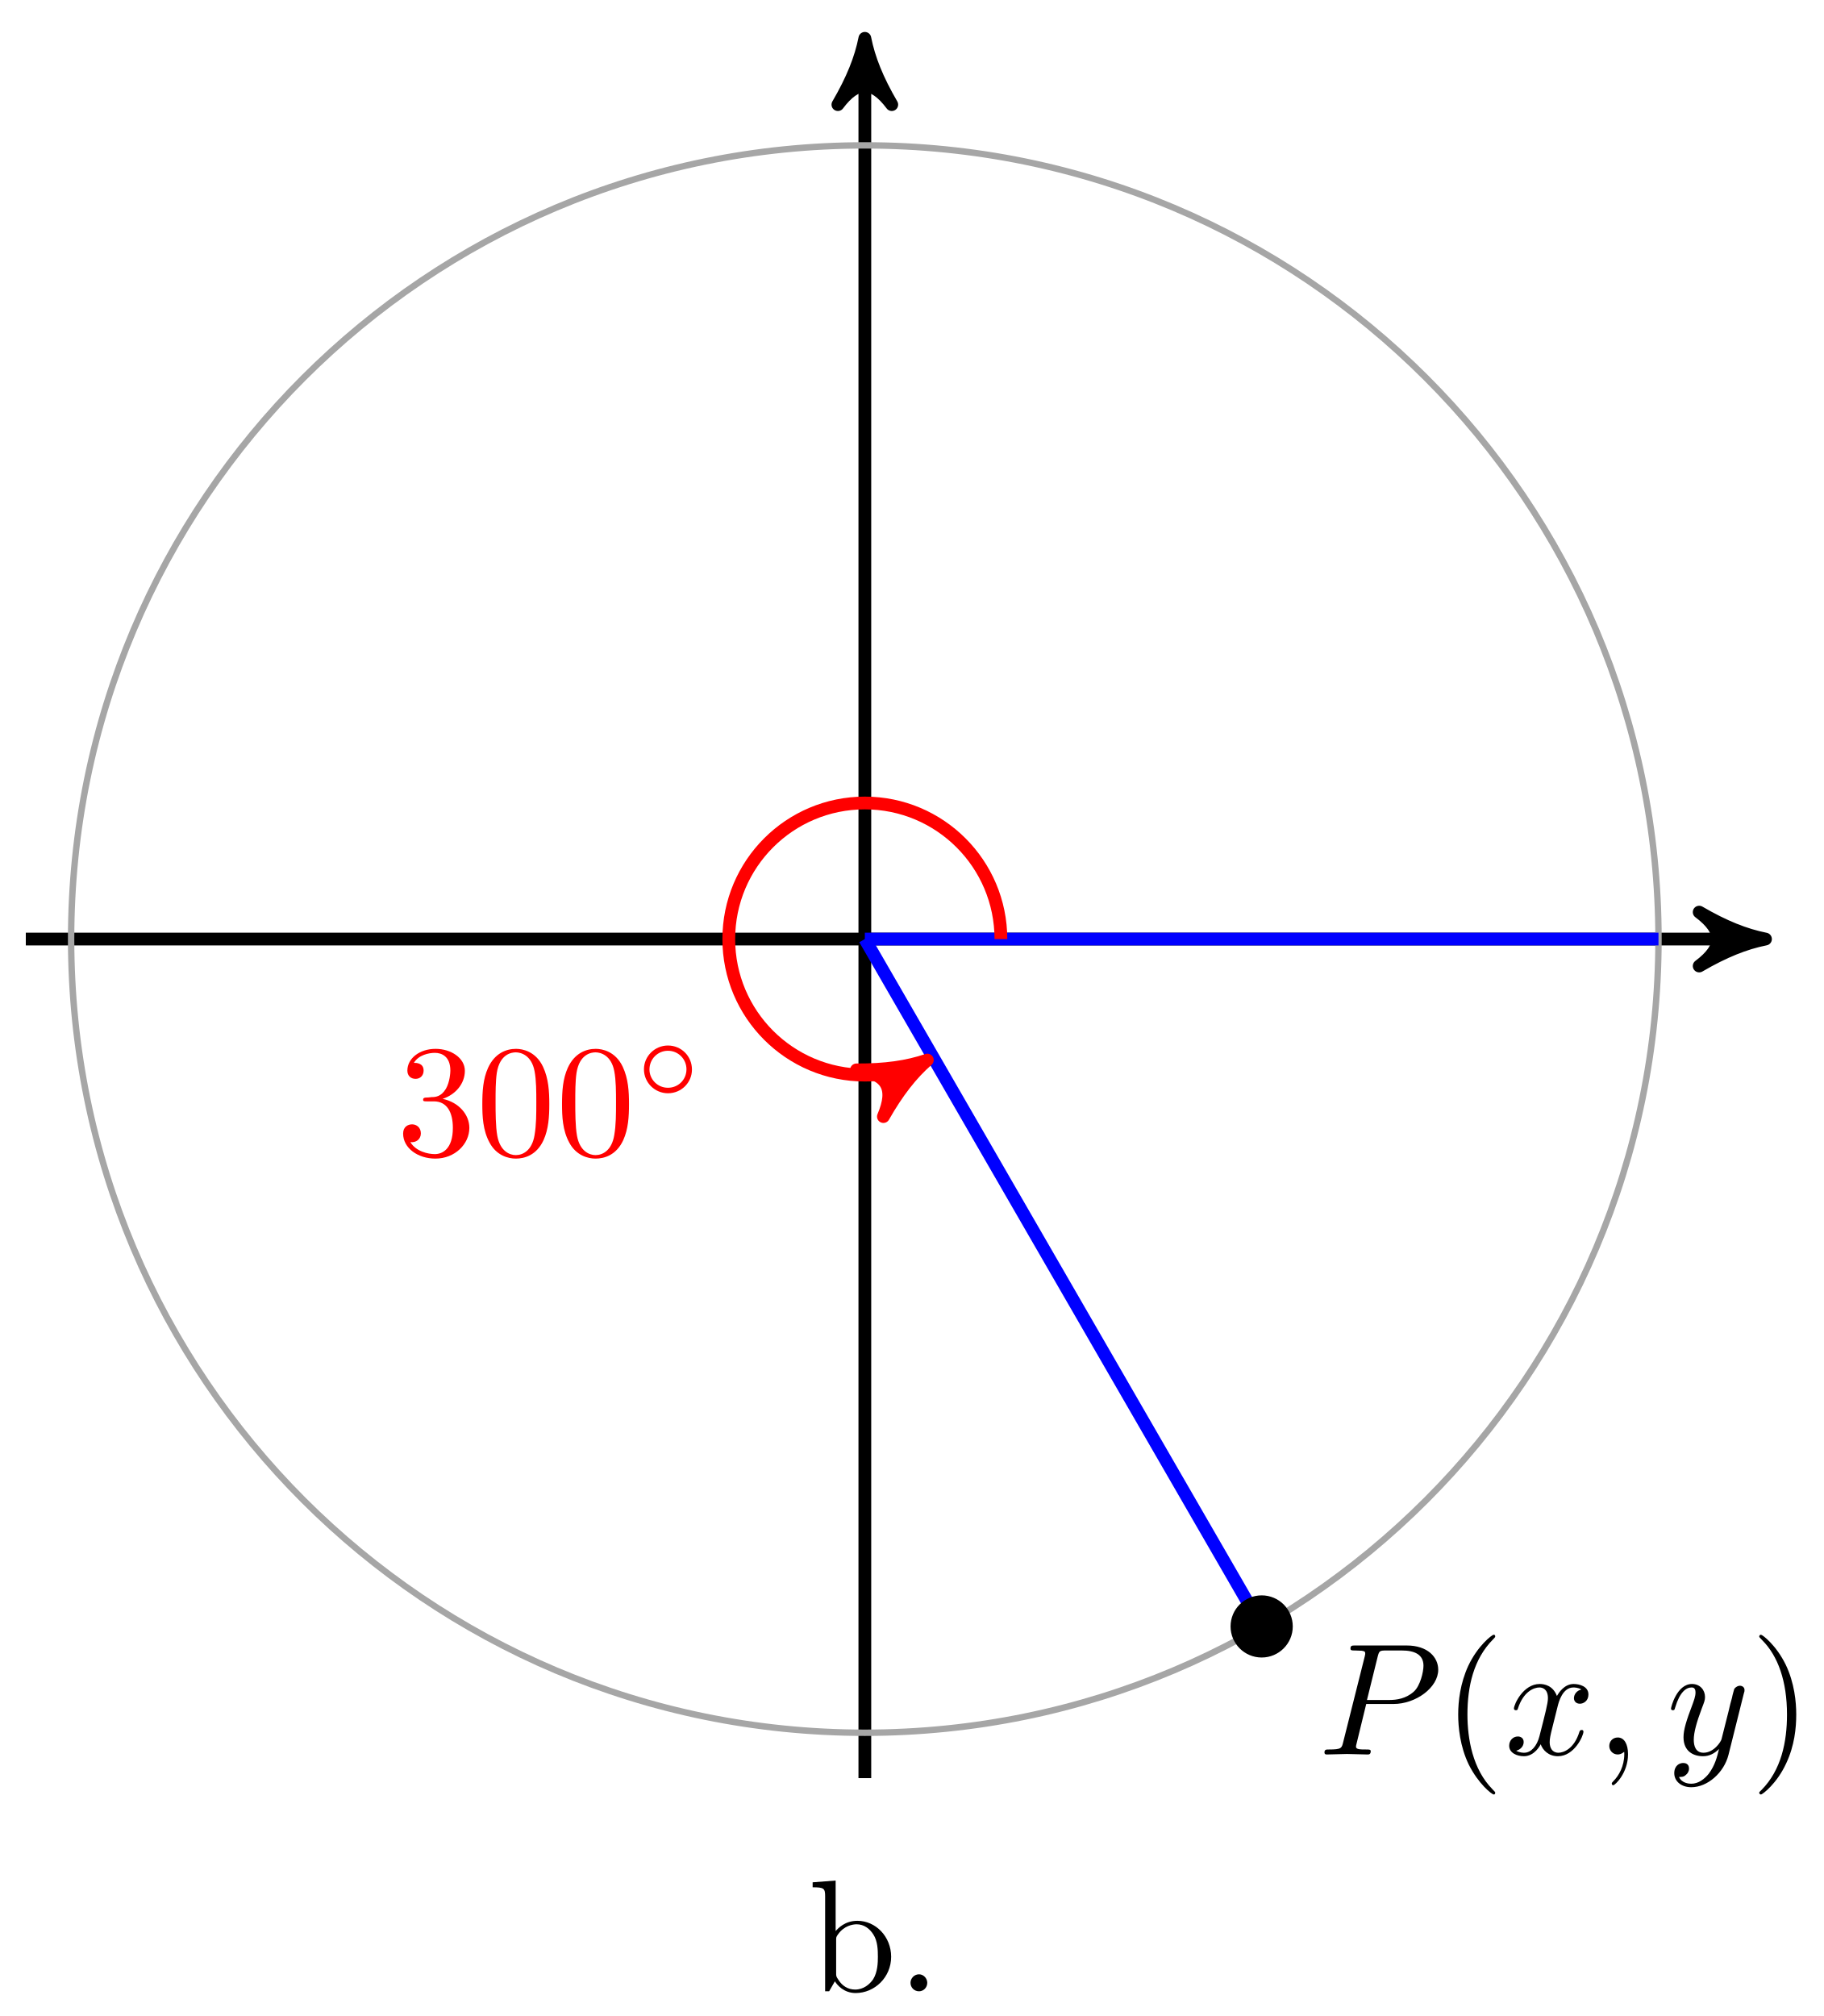
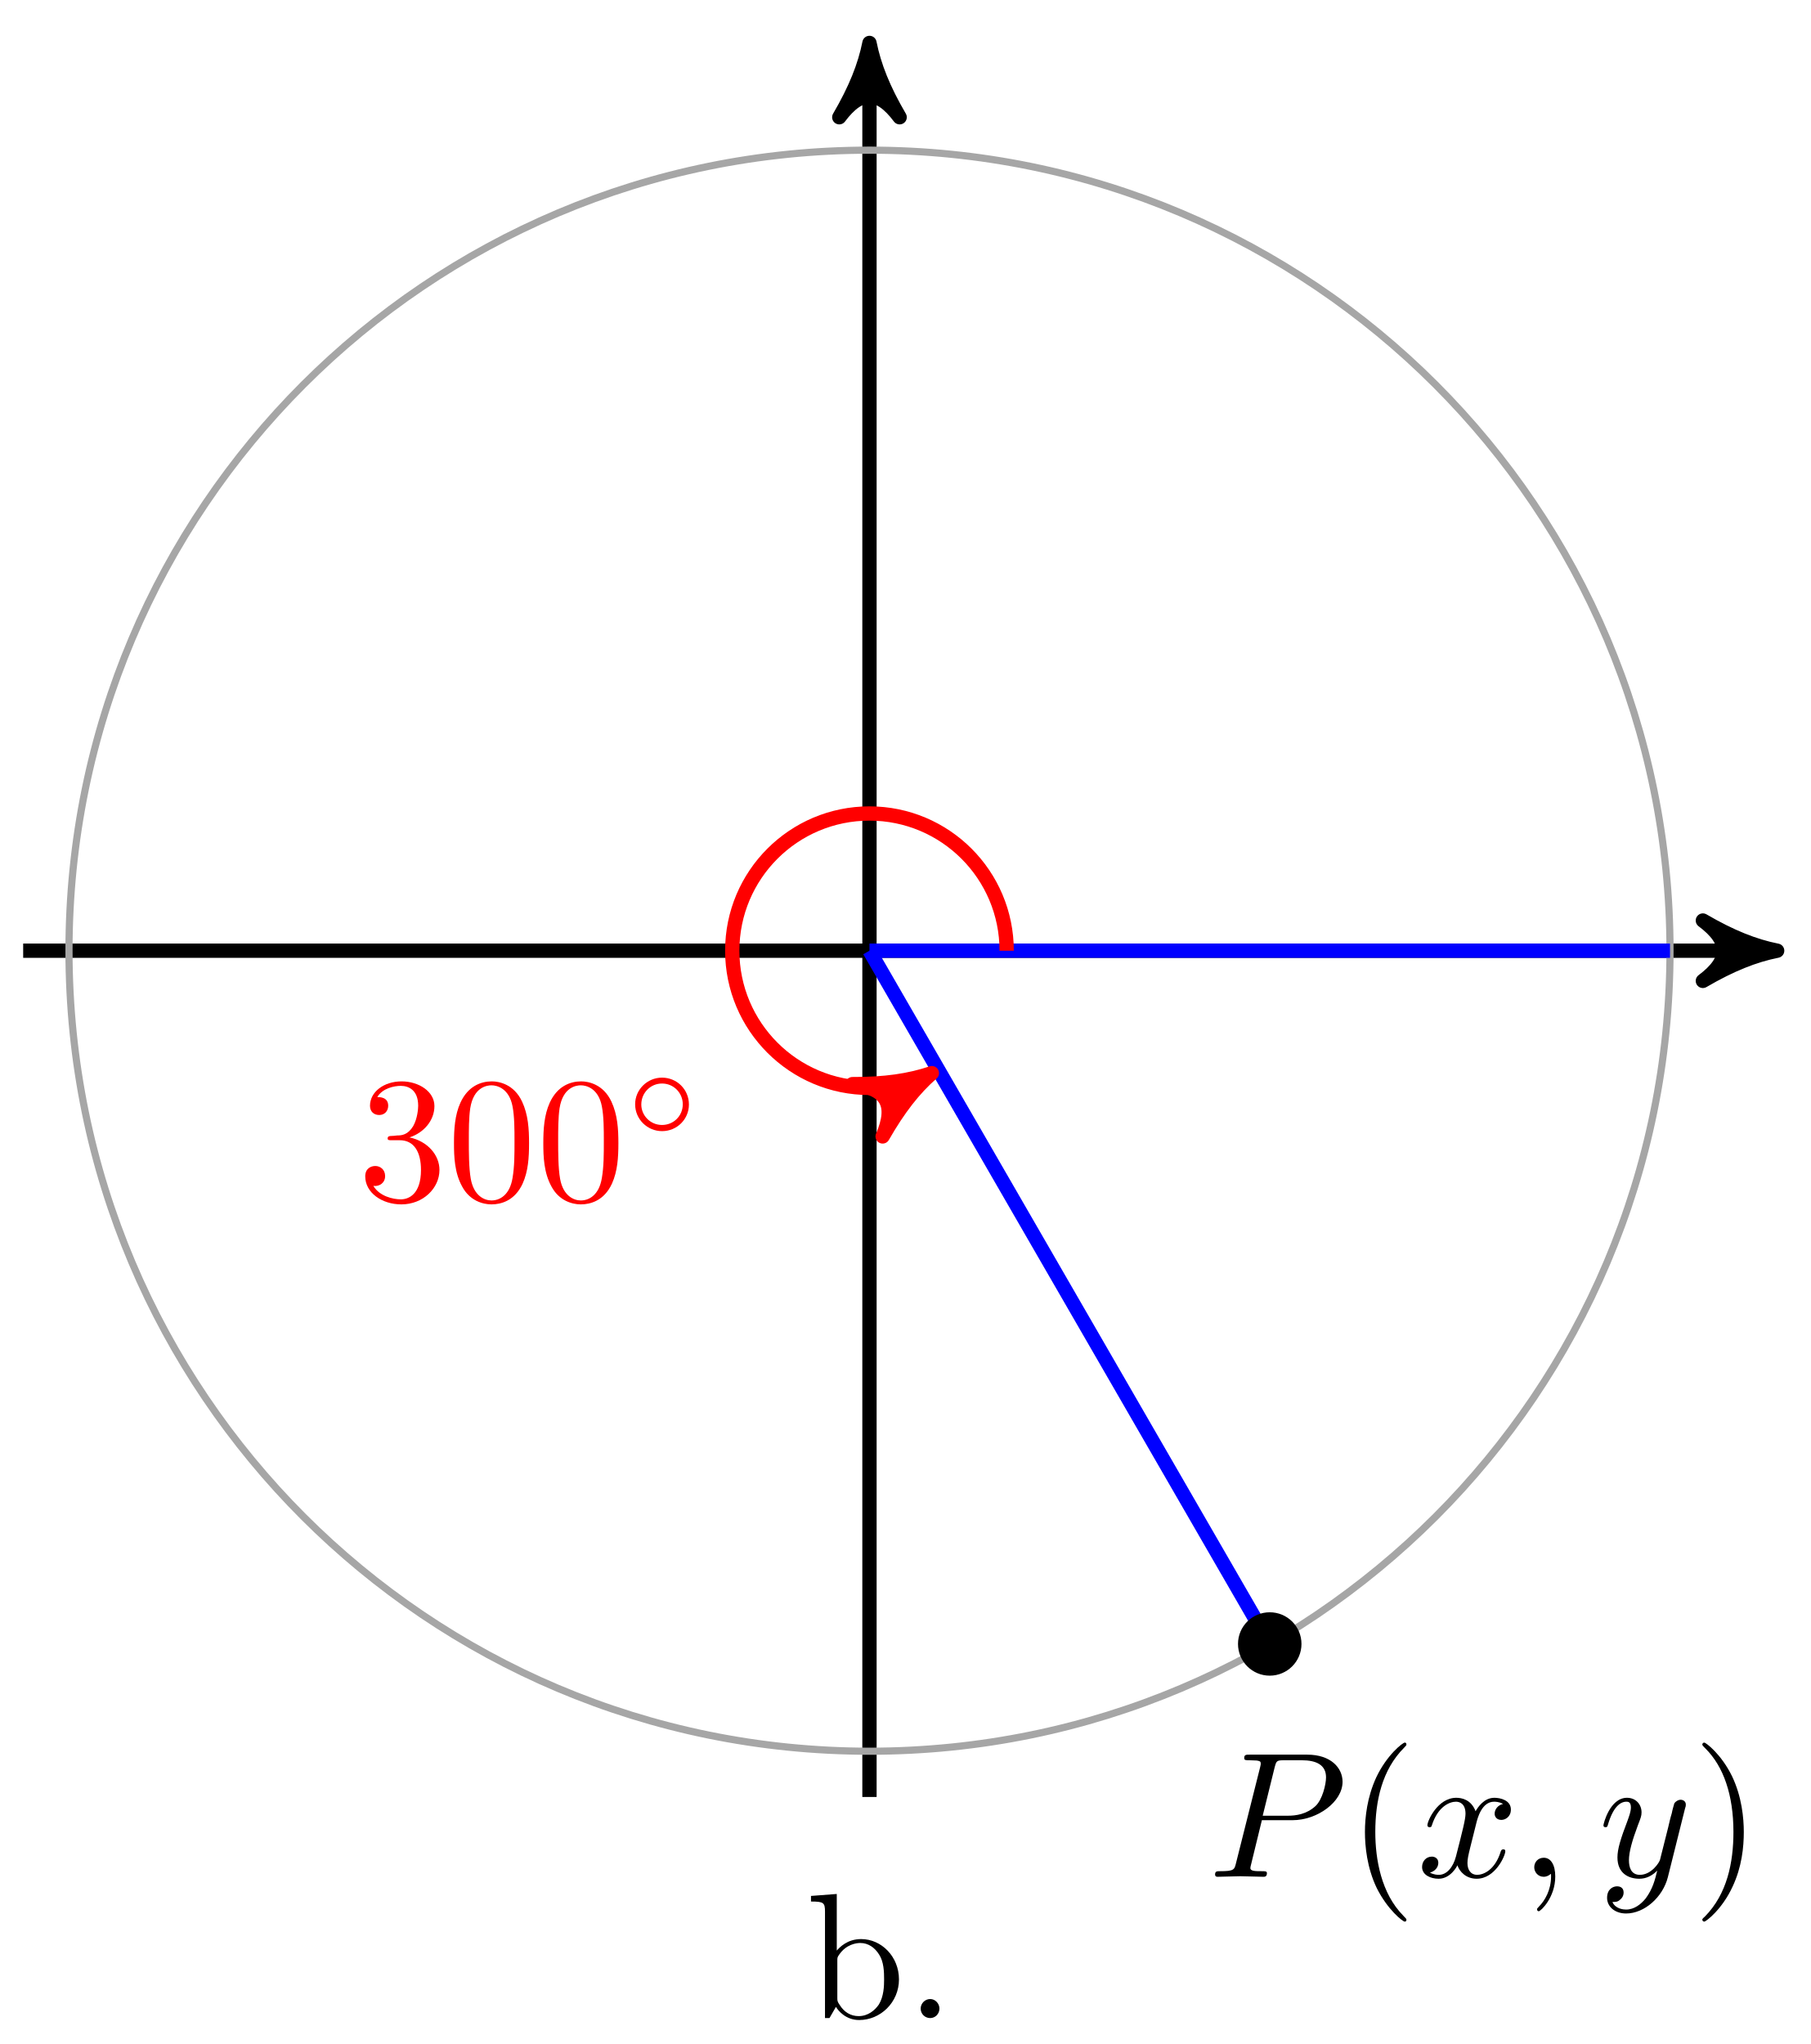
- <svg xmlns="http://www.w3.org/2000/svg" xmlns:xlink="http://www.w3.org/1999/xlink" width="114pt" height="126pt" viewBox="0 0 114 126" version="1.1">
+ <svg xmlns="http://www.w3.org/2000/svg" xmlns:xlink="http://www.w3.org/1999/xlink" width="101pt" height="114pt" viewBox="0 0 101 114" version="1.1">
  <defs>
    <g>
      <symbol overflow="visible" id="glyph0-0">
        <path style="stroke:none;" d="" />
      </symbol>
      <symbol overflow="visible" id="glyph0-1">
        <path style="stroke:none;" d="M 2.891 -3.516 C 3.703 -3.781 4.281 -4.469 4.281 -5.266 C 4.281 -6.078 3.406 -6.641 2.453 -6.641 C 1.453 -6.641 0.688 -6.047 0.688 -5.281 C 0.688 -4.953 0.906 -4.766 1.203 -4.766 C 1.5 -4.766 1.703 -4.984 1.703 -5.281 C 1.703 -5.766 1.234 -5.766 1.094 -5.766 C 1.391 -6.266 2.047 -6.391 2.406 -6.391 C 2.828 -6.391 3.375 -6.172 3.375 -5.281 C 3.375 -5.156 3.344 -4.578 3.094 -4.141 C 2.797 -3.656 2.453 -3.625 2.203 -3.625 C 2.125 -3.609 1.891 -3.594 1.812 -3.594 C 1.734 -3.578 1.672 -3.562 1.672 -3.469 C 1.672 -3.359 1.734 -3.359 1.906 -3.359 L 2.344 -3.359 C 3.156 -3.359 3.531 -2.688 3.531 -1.703 C 3.531 -0.344 2.844 -0.062 2.406 -0.062 C 1.969 -0.062 1.219 -0.234 0.875 -0.812 C 1.219 -0.766 1.531 -0.984 1.531 -1.359 C 1.531 -1.719 1.266 -1.922 0.984 -1.922 C 0.734 -1.922 0.422 -1.781 0.422 -1.344 C 0.422 -0.438 1.344 0.219 2.438 0.219 C 3.656 0.219 4.562 -0.688 4.562 -1.703 C 4.562 -2.516 3.922 -3.297 2.891 -3.516 Z M 2.891 -3.516 " />
      </symbol>
      <symbol overflow="visible" id="glyph0-2">
        <path style="stroke:none;" d="M 4.578 -3.188 C 4.578 -3.984 4.531 -4.781 4.188 -5.516 C 3.734 -6.484 2.906 -6.641 2.5 -6.641 C 1.891 -6.641 1.172 -6.375 0.75 -5.453 C 0.438 -4.766 0.391 -3.984 0.391 -3.188 C 0.391 -2.438 0.422 -1.547 0.844 -0.781 C 1.266 0.016 2 0.219 2.484 0.219 C 3.016 0.219 3.781 0.016 4.219 -0.938 C 4.531 -1.625 4.578 -2.406 4.578 -3.188 Z M 2.484 0 C 2.094 0 1.5 -0.25 1.328 -1.203 C 1.219 -1.797 1.219 -2.719 1.219 -3.312 C 1.219 -3.953 1.219 -4.609 1.297 -5.141 C 1.484 -6.328 2.234 -6.422 2.484 -6.422 C 2.812 -6.422 3.469 -6.234 3.656 -5.25 C 3.766 -4.688 3.766 -3.938 3.766 -3.312 C 3.766 -2.562 3.766 -1.891 3.656 -1.25 C 3.5 -0.297 2.938 0 2.484 0 Z M 2.484 0 " />
      </symbol>
      <symbol overflow="visible" id="glyph0-3">
        <path style="stroke:none;" d="M 3.297 2.391 C 3.297 2.359 3.297 2.344 3.125 2.172 C 1.891 0.922 1.562 -0.969 1.562 -2.5 C 1.562 -4.234 1.938 -5.969 3.172 -7.203 C 3.297 -7.328 3.297 -7.344 3.297 -7.375 C 3.297 -7.453 3.266 -7.484 3.203 -7.484 C 3.094 -7.484 2.203 -6.797 1.609 -5.531 C 1.109 -4.438 0.984 -3.328 0.984 -2.5 C 0.984 -1.719 1.094 -0.516 1.641 0.625 C 2.25 1.844 3.094 2.5 3.203 2.5 C 3.266 2.5 3.297 2.469 3.297 2.391 Z M 3.297 2.391 " />
      </symbol>
      <symbol overflow="visible" id="glyph0-4">
        <path style="stroke:none;" d="M 2.875 -2.5 C 2.875 -3.266 2.766 -4.469 2.219 -5.609 C 1.625 -6.828 0.766 -7.484 0.672 -7.484 C 0.609 -7.484 0.562 -7.438 0.562 -7.375 C 0.562 -7.344 0.562 -7.328 0.75 -7.141 C 1.734 -6.156 2.297 -4.578 2.297 -2.5 C 2.297 -0.781 1.938 0.969 0.703 2.219 C 0.562 2.344 0.562 2.359 0.562 2.391 C 0.562 2.453 0.609 2.5 0.672 2.5 C 0.766 2.5 1.672 1.812 2.25 0.547 C 2.766 -0.547 2.875 -1.656 2.875 -2.5 Z M 2.875 -2.5 " />
      </symbol>
      <symbol overflow="visible" id="glyph1-0">
        <path style="stroke:none;" d="" />
      </symbol>
      <symbol overflow="visible" id="glyph1-1">
        <path style="stroke:none;" d="M 3.531 -1.734 C 3.531 -2.578 2.859 -3.234 2.031 -3.234 C 1.203 -3.234 0.531 -2.562 0.531 -1.75 C 0.531 -0.906 1.219 -0.25 2.031 -0.25 C 2.875 -0.25 3.531 -0.922 3.531 -1.734 Z M 2.031 -0.594 C 1.375 -0.594 0.875 -1.125 0.875 -1.734 C 0.875 -2.391 1.391 -2.906 2.031 -2.906 C 2.688 -2.906 3.188 -2.375 3.188 -1.75 C 3.188 -1.094 2.672 -0.594 2.031 -0.594 Z M 2.031 -0.594 " />
      </symbol>
      <symbol overflow="visible" id="glyph2-0">
        <path style="stroke:none;" d="" />
      </symbol>
      <symbol overflow="visible" id="glyph2-1">
        <path style="stroke:none;" d="M 3.016 -3.156 L 4.719 -3.156 C 6.125 -3.156 7.516 -4.188 7.516 -5.297 C 7.516 -6.078 6.859 -6.812 5.547 -6.812 L 2.328 -6.812 C 2.141 -6.812 2.031 -6.812 2.031 -6.625 C 2.031 -6.5 2.109 -6.5 2.312 -6.5 C 2.438 -6.5 2.625 -6.484 2.734 -6.484 C 2.906 -6.453 2.953 -6.438 2.953 -6.312 C 2.953 -6.281 2.953 -6.25 2.922 -6.125 L 1.578 -0.781 C 1.484 -0.391 1.469 -0.312 0.672 -0.312 C 0.516 -0.312 0.406 -0.312 0.406 -0.125 C 0.406 0 0.516 0 0.547 0 C 0.828 0 1.531 -0.031 1.812 -0.031 C 2.031 -0.031 2.25 -0.016 2.453 -0.016 C 2.672 -0.016 2.891 0 3.094 0 C 3.172 0 3.297 0 3.297 -0.203 C 3.297 -0.312 3.203 -0.312 3.016 -0.312 C 2.656 -0.312 2.375 -0.312 2.375 -0.484 C 2.375 -0.547 2.391 -0.594 2.406 -0.656 Z M 3.734 -6.125 C 3.828 -6.469 3.844 -6.5 4.281 -6.5 L 5.234 -6.5 C 6.062 -6.5 6.594 -6.234 6.594 -5.547 C 6.594 -5.156 6.391 -4.297 6 -3.938 C 5.5 -3.484 4.906 -3.406 4.469 -3.406 L 3.062 -3.406 Z M 3.734 -6.125 " />
      </symbol>
      <symbol overflow="visible" id="glyph2-2">
        <path style="stroke:none;" d="M 3.328 -3.016 C 3.391 -3.266 3.625 -4.188 4.312 -4.188 C 4.359 -4.188 4.609 -4.188 4.812 -4.062 C 4.531 -4 4.344 -3.766 4.344 -3.516 C 4.344 -3.359 4.453 -3.172 4.719 -3.172 C 4.938 -3.172 5.25 -3.344 5.25 -3.75 C 5.25 -4.266 4.672 -4.406 4.328 -4.406 C 3.75 -4.406 3.406 -3.875 3.281 -3.656 C 3.031 -4.312 2.5 -4.406 2.203 -4.406 C 1.172 -4.406 0.594 -3.125 0.594 -2.875 C 0.594 -2.766 0.703 -2.766 0.719 -2.766 C 0.797 -2.766 0.828 -2.797 0.844 -2.875 C 1.188 -3.938 1.844 -4.188 2.188 -4.188 C 2.375 -4.188 2.719 -4.094 2.719 -3.516 C 2.719 -3.203 2.547 -2.547 2.188 -1.141 C 2.031 -0.531 1.672 -0.109 1.234 -0.109 C 1.172 -0.109 0.953 -0.109 0.734 -0.234 C 0.984 -0.297 1.203 -0.5 1.203 -0.781 C 1.203 -1.047 0.984 -1.125 0.844 -1.125 C 0.531 -1.125 0.297 -0.875 0.297 -0.547 C 0.297 -0.094 0.781 0.109 1.219 0.109 C 1.891 0.109 2.25 -0.594 2.266 -0.641 C 2.391 -0.281 2.75 0.109 3.344 0.109 C 4.375 0.109 4.938 -1.172 4.938 -1.422 C 4.938 -1.531 4.859 -1.531 4.828 -1.531 C 4.734 -1.531 4.719 -1.484 4.688 -1.422 C 4.359 -0.344 3.688 -0.109 3.375 -0.109 C 2.984 -0.109 2.828 -0.422 2.828 -0.766 C 2.828 -0.984 2.875 -1.203 2.984 -1.641 Z M 3.328 -3.016 " />
      </symbol>
      <symbol overflow="visible" id="glyph2-3">
        <path style="stroke:none;" d="M 2.031 -0.016 C 2.031 -0.672 1.781 -1.062 1.391 -1.062 C 1.062 -1.062 0.859 -0.812 0.859 -0.531 C 0.859 -0.266 1.062 0 1.391 0 C 1.5 0 1.641 -0.047 1.734 -0.125 C 1.766 -0.156 1.781 -0.156 1.781 -0.156 C 1.797 -0.156 1.797 -0.156 1.797 -0.016 C 1.797 0.734 1.453 1.328 1.125 1.656 C 1.016 1.766 1.016 1.781 1.016 1.812 C 1.016 1.891 1.062 1.922 1.109 1.922 C 1.219 1.922 2.031 1.156 2.031 -0.016 Z M 2.031 -0.016 " />
      </symbol>
      <symbol overflow="visible" id="glyph2-4">
        <path style="stroke:none;" d="M 4.844 -3.797 C 4.891 -3.938 4.891 -3.953 4.891 -4.031 C 4.891 -4.203 4.75 -4.297 4.594 -4.297 C 4.5 -4.297 4.344 -4.234 4.25 -4.094 C 4.234 -4.031 4.141 -3.734 4.109 -3.547 C 4.031 -3.297 3.969 -3.016 3.906 -2.75 L 3.453 -0.953 C 3.422 -0.812 2.984 -0.109 2.328 -0.109 C 1.828 -0.109 1.719 -0.547 1.719 -0.922 C 1.719 -1.375 1.891 -2 2.219 -2.875 C 2.375 -3.281 2.422 -3.391 2.422 -3.594 C 2.422 -4.031 2.109 -4.406 1.609 -4.406 C 0.656 -4.406 0.297 -2.953 0.297 -2.875 C 0.297 -2.766 0.391 -2.766 0.406 -2.766 C 0.516 -2.766 0.516 -2.797 0.562 -2.953 C 0.844 -3.891 1.234 -4.188 1.578 -4.188 C 1.656 -4.188 1.828 -4.188 1.828 -3.875 C 1.828 -3.625 1.719 -3.359 1.656 -3.172 C 1.25 -2.109 1.078 -1.547 1.078 -1.078 C 1.078 -0.188 1.703 0.109 2.297 0.109 C 2.688 0.109 3.016 -0.062 3.297 -0.344 C 3.172 0.172 3.047 0.672 2.656 1.203 C 2.391 1.531 2.016 1.828 1.562 1.828 C 1.422 1.828 0.969 1.797 0.797 1.406 C 0.953 1.406 1.094 1.406 1.219 1.281 C 1.328 1.203 1.422 1.062 1.422 0.875 C 1.422 0.562 1.156 0.531 1.062 0.531 C 0.828 0.531 0.5 0.688 0.5 1.172 C 0.5 1.672 0.938 2.047 1.562 2.047 C 2.578 2.047 3.609 1.141 3.891 0.016 Z M 4.844 -3.797 " />
      </symbol>
      <symbol overflow="visible" id="glyph3-0">
        <path style="stroke:none;" d="" />
      </symbol>
      <symbol overflow="visible" id="glyph3-1">
        <path style="stroke:none;" d="M 5.188 -2.156 C 5.188 -3.422 4.219 -4.406 3.078 -4.406 C 2.297 -4.406 1.875 -3.938 1.719 -3.766 L 1.719 -6.922 L 0.281 -6.812 L 0.281 -6.5 C 0.984 -6.5 1.062 -6.438 1.062 -5.938 L 1.062 0 L 1.312 0 L 1.672 -0.625 C 1.812 -0.391 2.234 0.109 2.969 0.109 C 4.156 0.109 5.188 -0.875 5.188 -2.156 Z M 4.359 -2.156 C 4.359 -1.797 4.344 -1.203 4.062 -0.75 C 3.844 -0.438 3.469 -0.109 2.938 -0.109 C 2.484 -0.109 2.125 -0.344 1.891 -0.719 C 1.75 -0.922 1.75 -0.953 1.75 -1.141 L 1.75 -3.188 C 1.75 -3.375 1.75 -3.391 1.859 -3.547 C 2.25 -4.109 2.797 -4.188 3.031 -4.188 C 3.484 -4.188 3.844 -3.922 4.078 -3.547 C 4.344 -3.141 4.359 -2.578 4.359 -2.156 Z M 4.359 -2.156 " />
      </symbol>
      <symbol overflow="visible" id="glyph3-2">
        <path style="stroke:none;" d="M 1.906 -0.531 C 1.906 -0.812 1.672 -1.062 1.391 -1.062 C 1.094 -1.062 0.859 -0.812 0.859 -0.531 C 0.859 -0.234 1.094 0 1.391 0 C 1.672 0 1.906 -0.234 1.906 -0.531 Z M 1.906 -0.531 " />
      </symbol>
    </g>
  </defs>
  <g id="surface1">
-     <path style="fill:none;stroke-width:0.797;stroke-linecap:butt;stroke-linejoin:miter;stroke:rgb(0%,0%,0%);stroke-opacity:1;stroke-miterlimit:10;" d="M 0.001 -52.442 L 0.001 55.257 " transform="matrix(1,0,0,-1,54.054,58.691)" />
-     <path style="fill-rule:nonzero;fill:rgb(0%,0%,0%);fill-opacity:1;stroke-width:0.797;stroke-linecap:butt;stroke-linejoin:round;stroke:rgb(0%,0%,0%);stroke-opacity:1;stroke-miterlimit:10;" d="M 1.037 -0.001 C -0.259 0.257 -1.552 0.777 -3.107 1.683 C -1.552 0.519 -1.552 -0.516 -3.107 -1.684 C -1.552 -0.778 -0.259 -0.259 1.037 -0.001 Z M 1.037 -0.001 " transform="matrix(0,-1,-1,0,54.054,3.432)" />
-     <path style="fill:none;stroke-width:0.797;stroke-linecap:butt;stroke-linejoin:miter;stroke:rgb(0%,0%,0%);stroke-opacity:1;stroke-miterlimit:10;" d="M -52.441 -0 L 55.258 -0 " transform="matrix(1,0,0,-1,54.054,58.691)" />
-     <path style="fill-rule:nonzero;fill:rgb(0%,0%,0%);fill-opacity:1;stroke-width:0.797;stroke-linecap:butt;stroke-linejoin:round;stroke:rgb(0%,0%,0%);stroke-opacity:1;stroke-miterlimit:10;" d="M 1.035 -0 C -0.258 0.257 -1.555 0.777 -3.11 1.683 C -1.555 0.519 -1.555 -0.52 -3.11 -1.684 C -1.555 -0.778 -0.258 -0.258 1.035 -0 Z M 1.035 -0 " transform="matrix(1,0,0,-1,109.313,58.691)" />
-     <path style="fill:none;stroke-width:0.399;stroke-linecap:butt;stroke-linejoin:miter;stroke:rgb(64.999%,64.999%,64.999%);stroke-opacity:1;stroke-miterlimit:10;" d="M 49.606 -0 C 49.606 27.398 27.399 49.605 0.001 49.605 C -27.398 49.605 -49.609 27.398 -49.609 -0 C -49.609 -27.399 -27.398 -49.606 0.001 -49.606 C 27.399 -49.606 49.606 -27.399 49.606 -0 Z M 49.606 -0 " transform="matrix(1,0,0,-1,54.054,58.691)" />
-     <path style="fill:none;stroke-width:0.797;stroke-linecap:butt;stroke-linejoin:miter;stroke:rgb(0%,0%,100%);stroke-opacity:1;stroke-miterlimit:10;" d="M 0.001 -0 L 49.606 -0 " transform="matrix(1,0,0,-1,54.054,58.691)" />
-     <path style="fill:none;stroke-width:0.797;stroke-linecap:butt;stroke-linejoin:miter;stroke:rgb(0%,0%,100%);stroke-opacity:1;stroke-miterlimit:10;" d="M 0.001 -0 L 24.805 -42.961 " transform="matrix(1,0,0,-1,54.054,58.691)" />
-     <path style="fill:none;stroke-width:0.797;stroke-linecap:butt;stroke-linejoin:miter;stroke:rgb(100%,0%,0%);stroke-opacity:1;stroke-miterlimit:10;" d="M 8.505 -0 C 8.505 4.695 4.696 8.504 0.001 8.504 C -4.699 8.504 -8.503 4.695 -8.503 -0 C -8.503 -4.696 -4.699 -8.504 0.001 -8.504 C 1.493 -8.504 2.958 -8.11 3.009 -8.082 " transform="matrix(1,0,0,-1,54.054,58.691)" />
-     <path style="fill-rule:nonzero;fill:rgb(100%,0%,0%);fill-opacity:1;stroke-width:0.797;stroke-linecap:butt;stroke-linejoin:round;stroke:rgb(100%,0%,0%);stroke-opacity:1;stroke-miterlimit:10;" d="M 1.037 0.001 C -0.259 0.257 -1.554 0.779 -3.106 1.684 C -1.556 0.519 -1.555 -0.519 -3.107 -1.685 C -1.555 -0.777 -0.258 -0.258 1.037 0.001 Z M 1.037 0.001 " transform="matrix(0.86606,-0.4999,-0.4999,-0.86606,57.0636,66.77294)" />
+     <path style="fill:none;stroke-width:0.797;stroke-linecap:butt;stroke-linejoin:miter;stroke:rgb(0%,0%,0%);stroke-opacity:1;stroke-miterlimit:10;" d="M -0 -47.198 L -0 49.588 " transform="matrix(1.00002,0,0,-1.00003,48.49261,53.02311)" />
+     <path style="fill-rule:nonzero;fill:rgb(0%,0%,0%);fill-opacity:1;stroke-width:0.797;stroke-linecap:butt;stroke-linejoin:round;stroke:rgb(0%,0%,0%);stroke-opacity:1;stroke-miterlimit:10;" d="M 1.038 0 C -0.259 0.258 -1.556 0.778 -3.107 1.684 C -1.556 0.52 -1.556 -0.519 -3.107 -1.683 C -1.556 -0.777 -0.259 -0.257 1.038 0 Z M 1.038 0 " transform="matrix(0,-1.00003,-1.00002,0,48.49261,3.432343)" />
+     <path style="fill:none;stroke-width:0.797;stroke-linecap:butt;stroke-linejoin:miter;stroke:rgb(0%,0%,0%);stroke-opacity:1;stroke-miterlimit:10;" d="M -47.199 -0 L 49.588 -0 " transform="matrix(1.00002,0,0,-1.00003,48.49261,53.02311)" />
+     <path style="fill-rule:nonzero;fill:rgb(0%,0%,0%);fill-opacity:1;stroke-width:0.797;stroke-linecap:butt;stroke-linejoin:round;stroke:rgb(0%,0%,0%);stroke-opacity:1;stroke-miterlimit:10;" d="M 1.034 -0 C -0.259 0.257 -1.556 0.777 -3.11 1.683 C -1.556 0.519 -1.556 -0.52 -3.11 -1.684 C -1.556 -0.778 -0.259 -0.258 1.034 -0 Z M 1.034 -0 " transform="matrix(1.00002,0,0,-1.00003,98.08288,53.02311)" />
+     <path style="fill:none;stroke-width:0.399;stroke-linecap:butt;stroke-linejoin:miter;stroke:rgb(64.999%,64.999%,64.999%);stroke-opacity:1;stroke-miterlimit:10;" d="M 44.647 -0 C 44.647 24.659 24.659 44.647 -0 44.647 C -24.656 44.647 -44.644 24.659 -44.644 -0 C -44.644 -24.656 -24.656 -44.647 -0 -44.647 C 24.659 -44.647 44.647 -24.656 44.647 -0 Z M 44.647 -0 " transform="matrix(1.00002,0,0,-1.00003,48.49261,53.02311)" />
+     <path style="fill:none;stroke-width:0.797;stroke-linecap:butt;stroke-linejoin:miter;stroke:rgb(0%,0%,100%);stroke-opacity:1;stroke-miterlimit:10;" d="M -0 -0 L 44.647 -0 " transform="matrix(1.00002,0,0,-1.00003,48.49261,53.02311)" />
+     <path style="fill:none;stroke-width:0.797;stroke-linecap:butt;stroke-linejoin:miter;stroke:rgb(0%,0%,100%);stroke-opacity:1;stroke-miterlimit:10;" d="M -0 -0 L 22.323 -38.663 " transform="matrix(1.00002,0,0,-1.00003,48.49261,53.02311)" />
+     <path style="fill:none;stroke-width:0.797;stroke-linecap:butt;stroke-linejoin:miter;stroke:rgb(100%,0%,0%);stroke-opacity:1;stroke-miterlimit:10;" d="M 7.652 -0 C 7.652 4.226 4.226 7.652 -0 7.652 C -4.227 7.652 -7.653 4.226 -7.653 -0 C -7.653 -4.227 -4.227 -7.652 -0 -7.652 C 1.343 -7.652 2.664 -7.301 2.585 -7.344 " transform="matrix(1.00002,0,0,-1.00003,48.49261,53.02311)" />
+     <path style="fill-rule:nonzero;fill:rgb(100%,0%,0%);fill-opacity:1;stroke-width:0.797;stroke-linecap:butt;stroke-linejoin:round;stroke:rgb(100%,0%,0%);stroke-opacity:1;stroke-miterlimit:10;" d="M 1.034 0 C -0.259 0.26 -1.553 0.777 -3.109 1.684 C -1.553 0.519 -1.555 -0.517 -3.109 -1.685 C -1.554 -0.779 -0.261 -0.258 1.034 0 Z M 1.034 0 " transform="matrix(0.866057,-0.499965,-0.49996,-0.866066,51.07704,60.36882)" />
    <g style="fill:rgb(100%,0%,0%);fill-opacity:1;">
-       <use xlink:href="#glyph0-1" x="24.774" y="72.194" />
-       <use xlink:href="#glyph0-2" x="29.755" y="72.194" />
-       <use xlink:href="#glyph0-2" x="34.737" y="72.194" />
+       <use xlink:href="#glyph0-1" x="19.948" y="66.953" />
+       <use xlink:href="#glyph0-2" x="24.929" y="66.953" />
+       <use xlink:href="#glyph0-2" x="29.911" y="66.953" />
    </g>
    <g style="fill:rgb(100%,0%,0%);fill-opacity:1;">
-       <use xlink:href="#glyph1-1" x="39.718" y="68.579" />
+       <use xlink:href="#glyph1-1" x="34.892" y="63.337" />
    </g>
-     <path style="fill-rule:nonzero;fill:rgb(0%,0%,0%);fill-opacity:1;stroke-width:0.399;stroke-linecap:butt;stroke-linejoin:miter;stroke:rgb(0%,0%,0%);stroke-opacity:1;stroke-miterlimit:10;" d="M 26.548 -42.961 C 26.548 -41.996 25.766 -41.219 24.805 -41.219 C 23.841 -41.219 23.059 -41.996 23.059 -42.961 C 23.059 -43.922 23.841 -44.704 24.805 -44.704 C 25.766 -44.704 26.548 -43.922 26.548 -42.961 Z M 26.548 -42.961 " transform="matrix(1,0,0,-1,54.054,58.691)" />
+     <path style="fill-rule:nonzero;fill:rgb(0%,0%,0%);fill-opacity:1;stroke-width:0.399;stroke-linecap:butt;stroke-linejoin:miter;stroke:rgb(0%,0%,0%);stroke-opacity:1;stroke-miterlimit:10;" d="M 23.894 -38.663 C 23.894 -37.796 23.191 -37.097 22.323 -37.097 C 21.456 -37.097 20.753 -37.796 20.753 -38.663 C 20.753 -39.53 21.456 -40.233 22.323 -40.233 C 23.191 -40.233 23.894 -39.53 23.894 -38.663 Z M 23.894 -38.663 " transform="matrix(1.00002,0,0,-1.00003,48.49261,53.02311)" />
    <g style="fill:rgb(0%,0%,0%);fill-opacity:1;">
-       <use xlink:href="#glyph2-1" x="82.377" y="109.655" />
+       <use xlink:href="#glyph2-1" x="67.362" y="104.674" />
    </g>
    <g style="fill:rgb(0%,0%,0%);fill-opacity:1;">
-       <use xlink:href="#glyph0-3" x="90.157" y="109.655" />
+       <use xlink:href="#glyph0-3" x="75.142" y="104.674" />
    </g>
    <g style="fill:rgb(0%,0%,0%);fill-opacity:1;">
-       <use xlink:href="#glyph2-2" x="94.031" y="109.655" />
-       <use xlink:href="#glyph2-3" x="99.725" y="109.655" />
+       <use xlink:href="#glyph2-2" x="79.016" y="104.674" />
+       <use xlink:href="#glyph2-3" x="84.71" y="104.674" />
    </g>
    <g style="fill:rgb(0%,0%,0%);fill-opacity:1;">
-       <use xlink:href="#glyph2-4" x="104.146" y="109.655" />
+       <use xlink:href="#glyph2-4" x="89.131" y="104.674" />
    </g>
    <g style="fill:rgb(0%,0%,0%);fill-opacity:1;">
-       <use xlink:href="#glyph0-4" x="109.395" y="109.655" />
+       <use xlink:href="#glyph0-4" x="94.381" y="104.674" />
    </g>
    <g style="fill:rgb(0%,0%,0%);fill-opacity:1;">
-       <use xlink:href="#glyph3-1" x="50.511" y="124.456" />
-       <use xlink:href="#glyph3-2" x="56.05" y="124.456" />
+       <use xlink:href="#glyph3-1" x="44.95" y="112.554" />
+       <use xlink:href="#glyph3-2" x="50.489" y="112.554" />
    </g>
  </g>
</svg>
